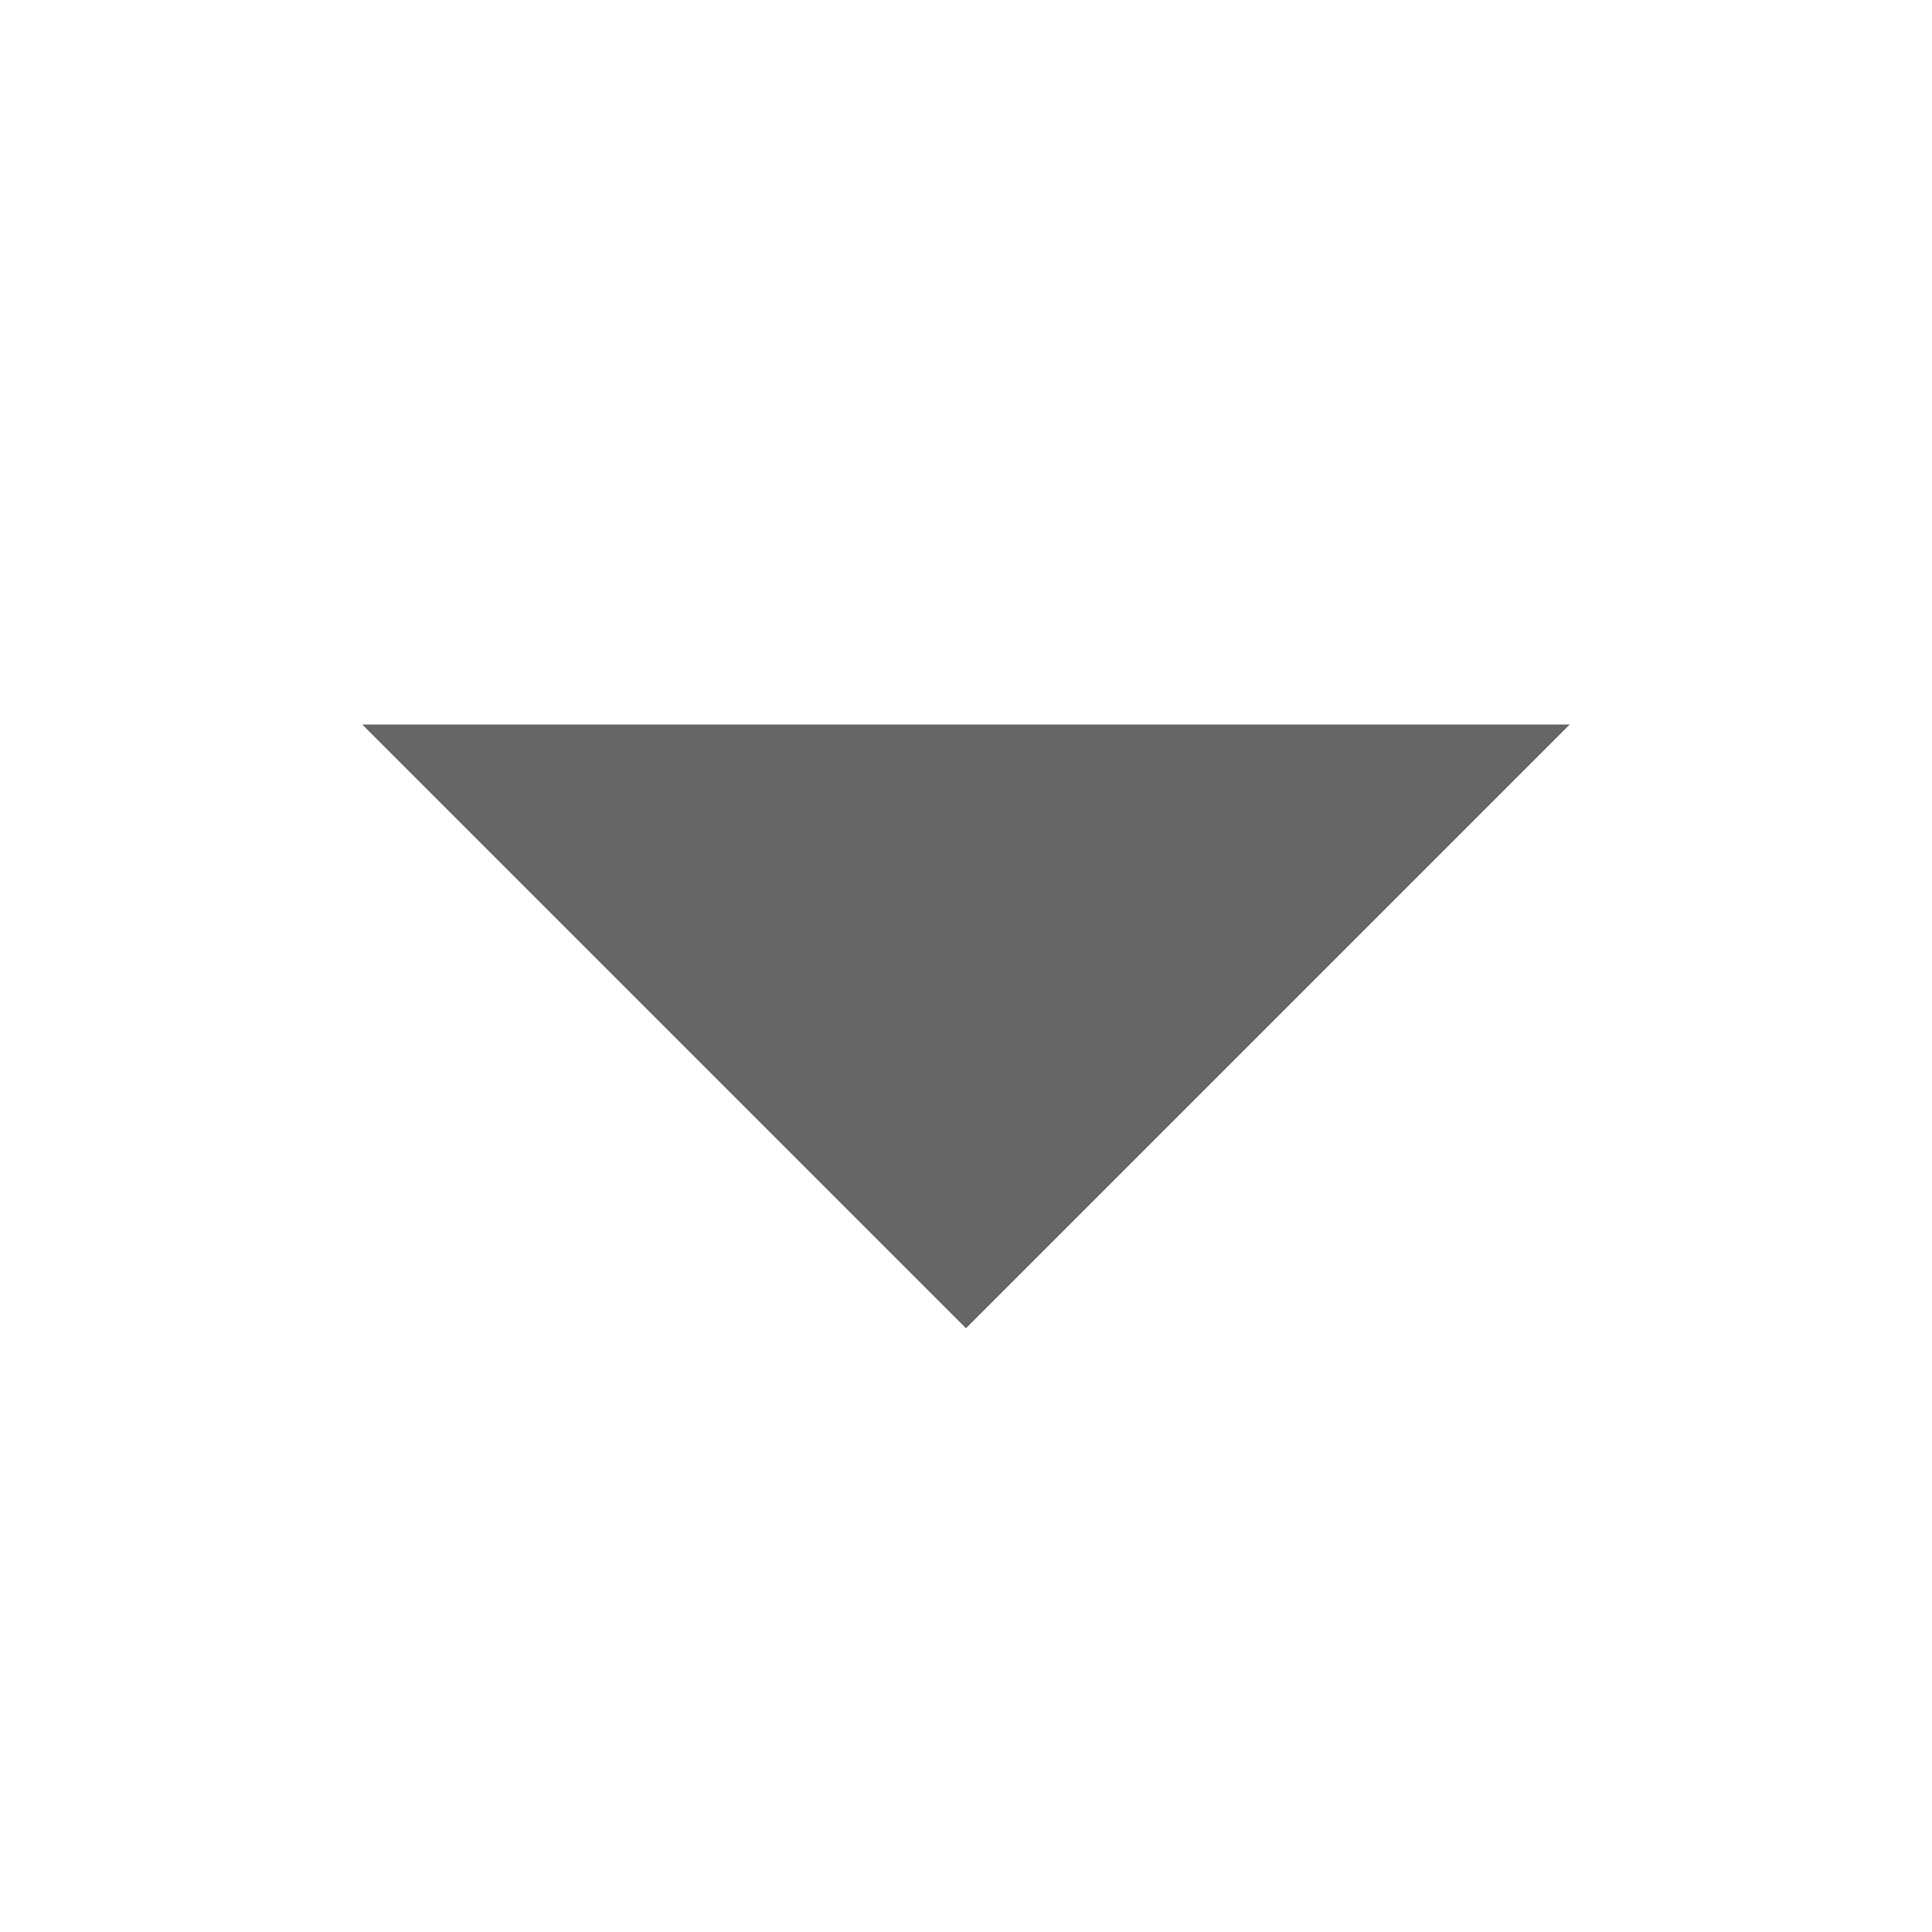
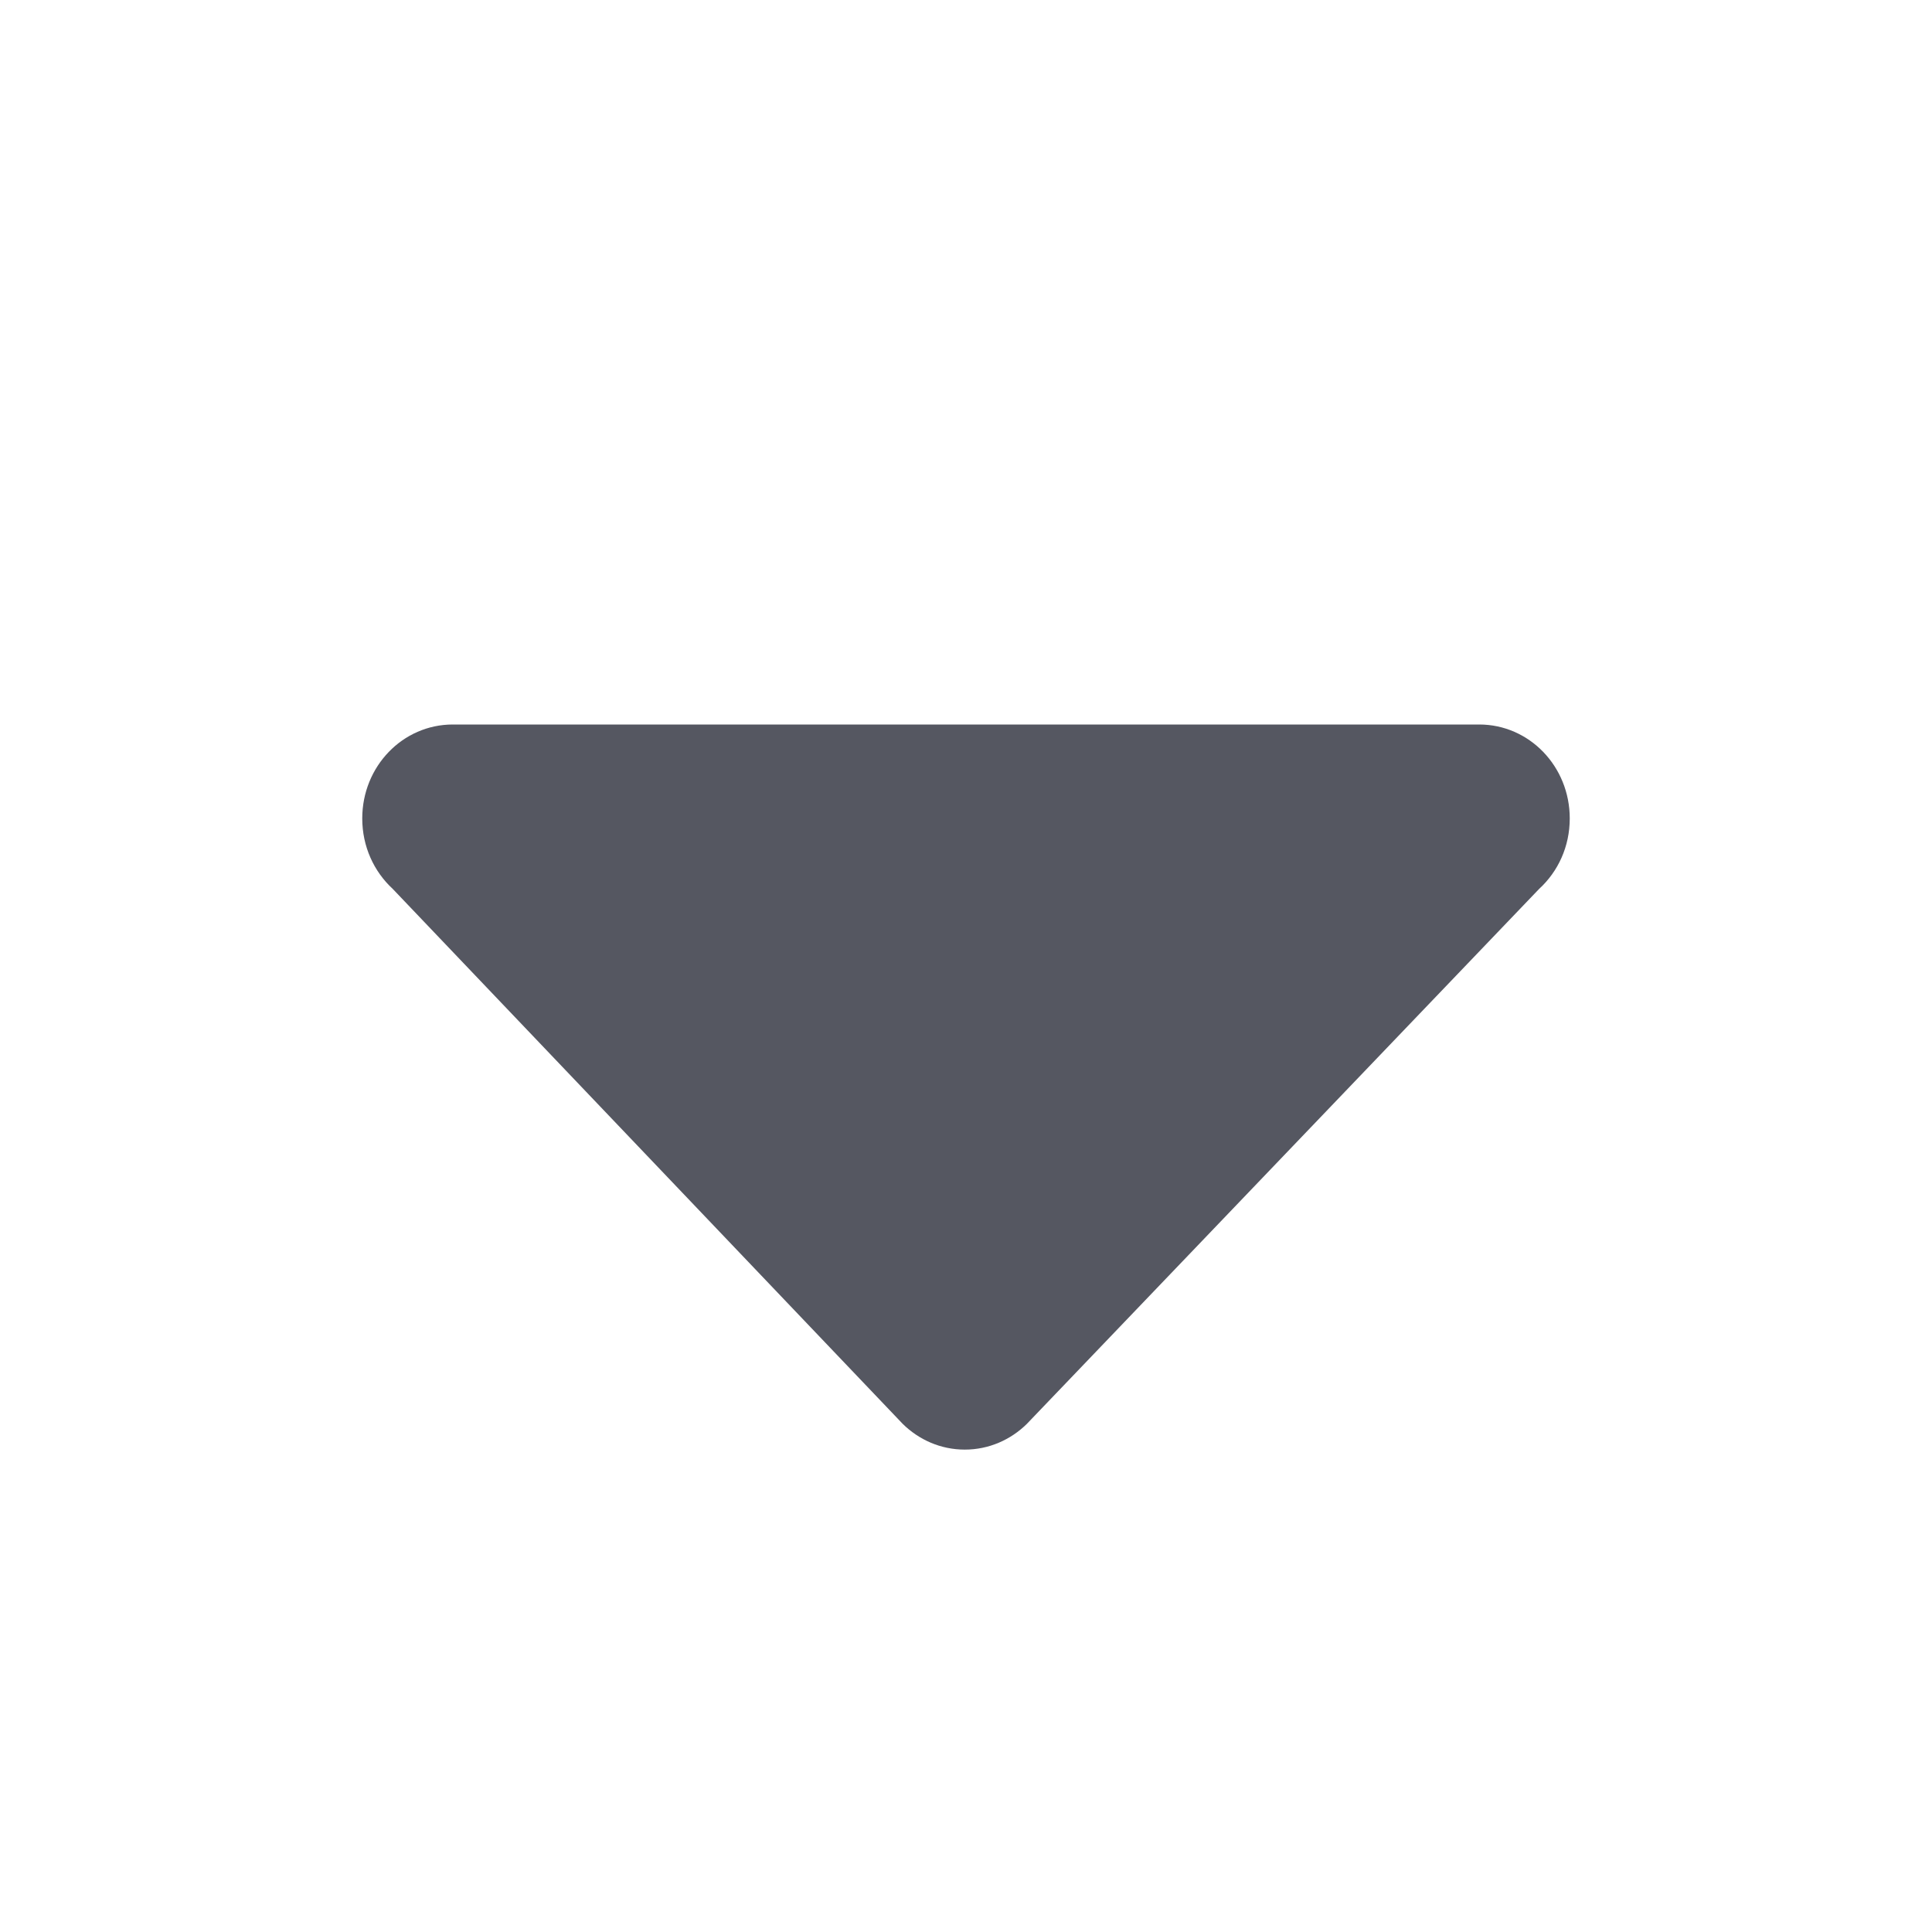
- <svg xmlns="http://www.w3.org/2000/svg" height="16" width="16">
-   <g transform="translate(-553 -97)">
-     <path d="M566 103l-5 5-5-5z" fill="#666" />
-   </g>
+ <svg xmlns="http://www.w3.org/2000/svg" height="16" width="16" version="1.1" id="svg6">
+   <defs id="defs10" />
+   <path id="path873-5" style="opacity:1;fill:#555761;stroke:none;stroke-width:4;stroke-linecap:round;stroke-linejoin:round;stop-color:#000000" d="M 13,6.778 C 13,6.347 12.665,6 12.25,6 H 3.75 C 3.335,6 3,6.347 3,6.778 3,7.011 3.097,7.218 3.252,7.361 l 4.224,4.431 c 0.134,0.132 0.315,0.213 0.514,0.213 0.199,0 0.38,-0.081 0.514,-0.213 l 4.243,-4.431 C 12.903,7.218 13,7.011 13,6.778 Z" />
</svg>
